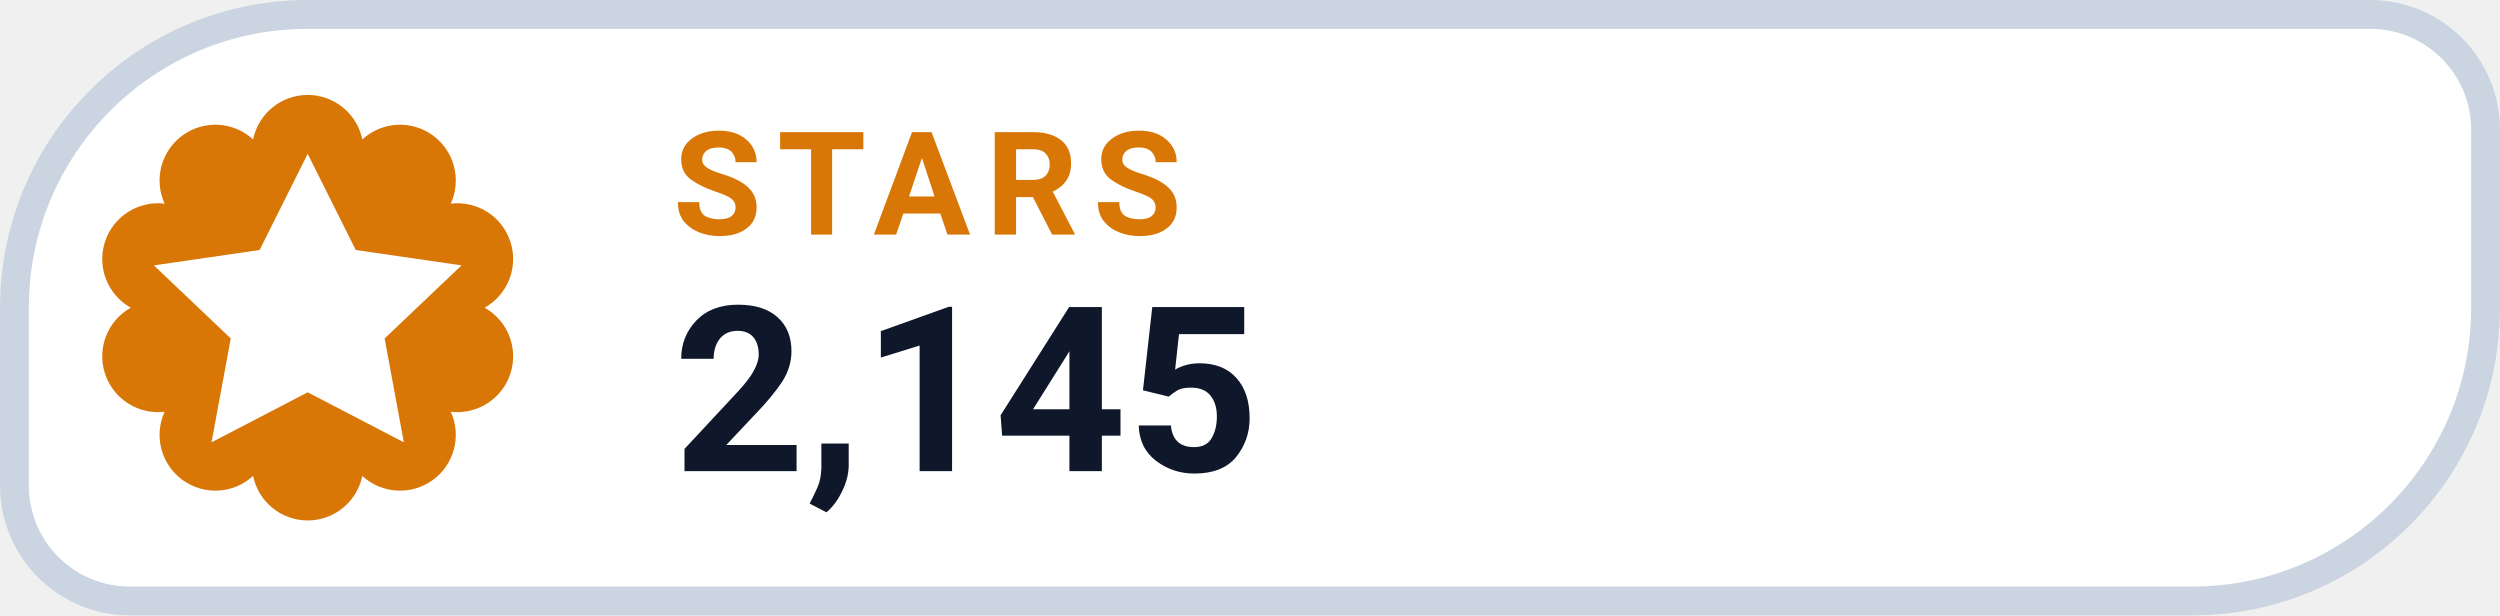
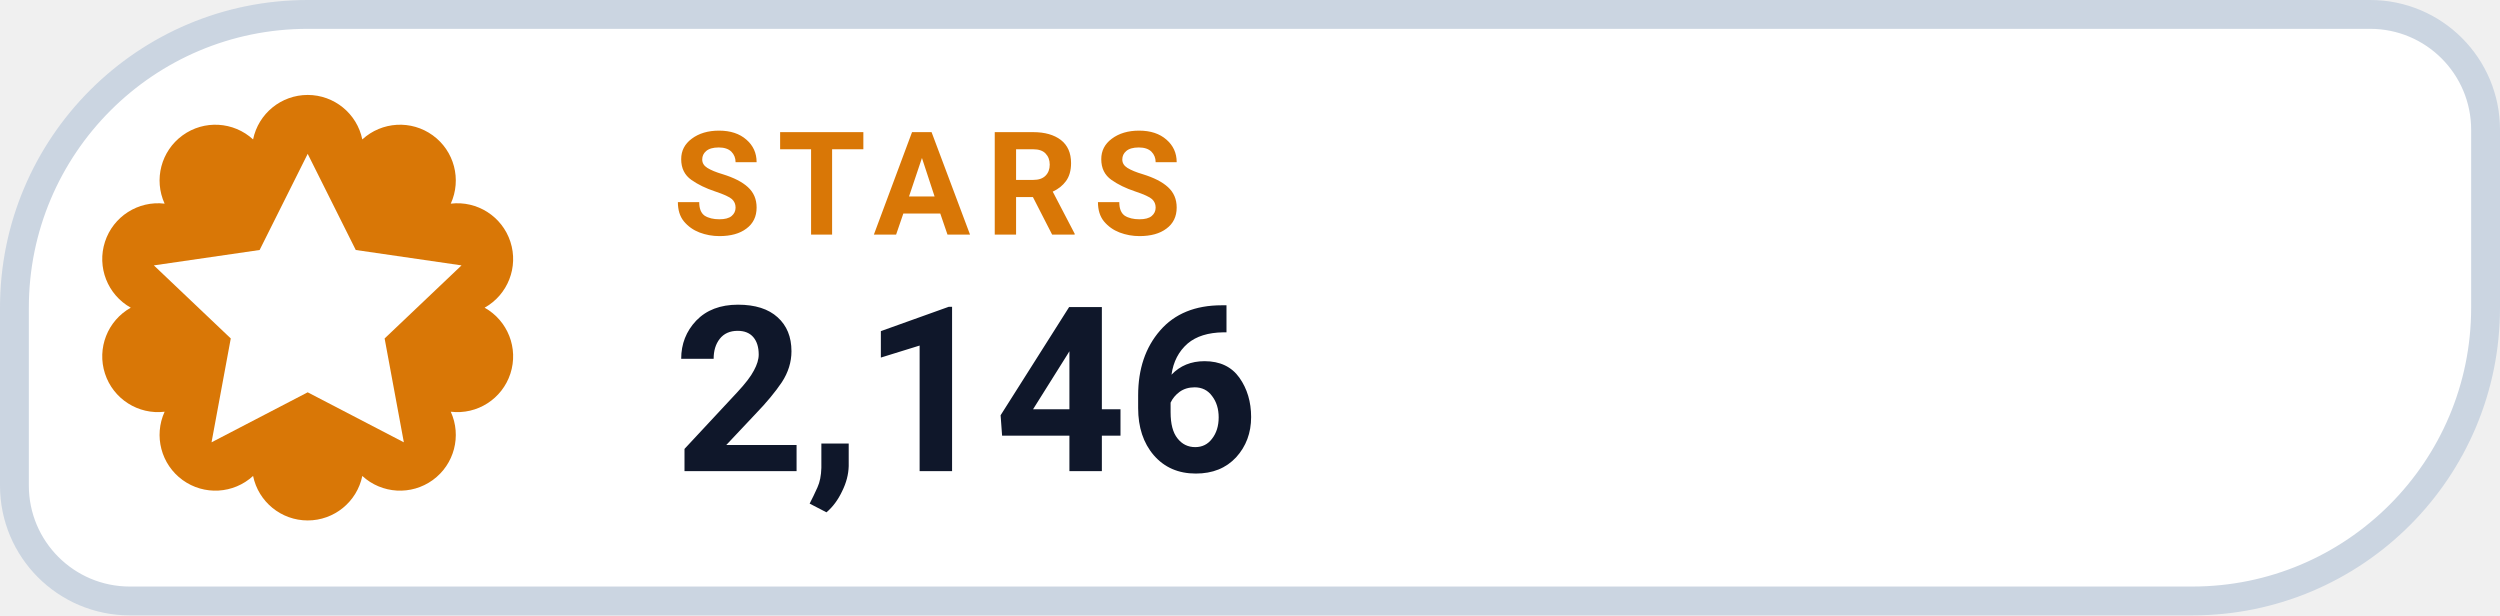
- <svg xmlns="http://www.w3.org/2000/svg" width="130" height="32" viewBox="0 0 130 32" role="img" aria-label="STARS 2,145">
+ <svg xmlns="http://www.w3.org/2000/svg" width="130" height="32" viewBox="0 0 130 32" role="img" aria-label="STARS 2,146">
  <path d="M 16.00 0.75 H 123.25 A 6.00 6.00 0 0 1 129.25 6.75 V 16.00 A 15.25 15.25 0 0 1 114.00 31.25 H 6.75 A 6.00 6.00 0 0 1 0.75 25.25 V 16.00 A 15.25 15.25 0 0 1 16.00 0.75 Z" fill="#FFFFFF" stroke="#CBD5E1" stroke-width="1.5" />
  <path d="M 13.16 7.25 A 2.90 2.90 0 0 1 18.84 7.25 A 2.90 2.90 0 0 1 23.44 10.59 A 2.90 2.90 0 0 1 25.20 16.00 A 2.90 2.90 0 0 1 23.44 21.41 A 2.90 2.90 0 0 1 18.84 24.75 A 2.90 2.90 0 0 1 13.16 24.75 A 2.90 2.90 0 0 1 8.56 21.41 A 2.90 2.90 0 0 1 6.80 16.00 A 2.90 2.90 0 0 1 8.56 10.59 A 2.90 2.90 0 0 1 13.16 7.25 Z" fill="#D97706" />
  <g transform="translate(16 16)" style="color:#FFFFFF;">
    <path d="M0 -8 l2.5 5 5.5 .8 -4 3.8 1 5.4 -5 -2.6 -5 2.6 1 -5.4 -4 -3.8 5.5 -.8 Z" fill="currentColor" />
  </g>
  <text x="35" y="12.2" fill="#D97706" font-family="-apple-system,BlinkMacSystemFont,'Segoe UI',Roboto,Helvetica,Arial,sans-serif" font-size="7.5" font-weight="700" letter-spacing=".8">STARS</text>
-   <text x="35" y="24.5" fill="#0F172A" font-family="-apple-system,BlinkMacSystemFont,'Segoe UI',Roboto,Helvetica,Arial,sans-serif" font-size="12" font-weight="750">2,145</text>
+   <text x="35" y="24.5" fill="#0F172A" font-family="-apple-system,BlinkMacSystemFont,'Segoe UI',Roboto,Helvetica,Arial,sans-serif" font-size="12" font-weight="750">2,146</text>
</svg>
